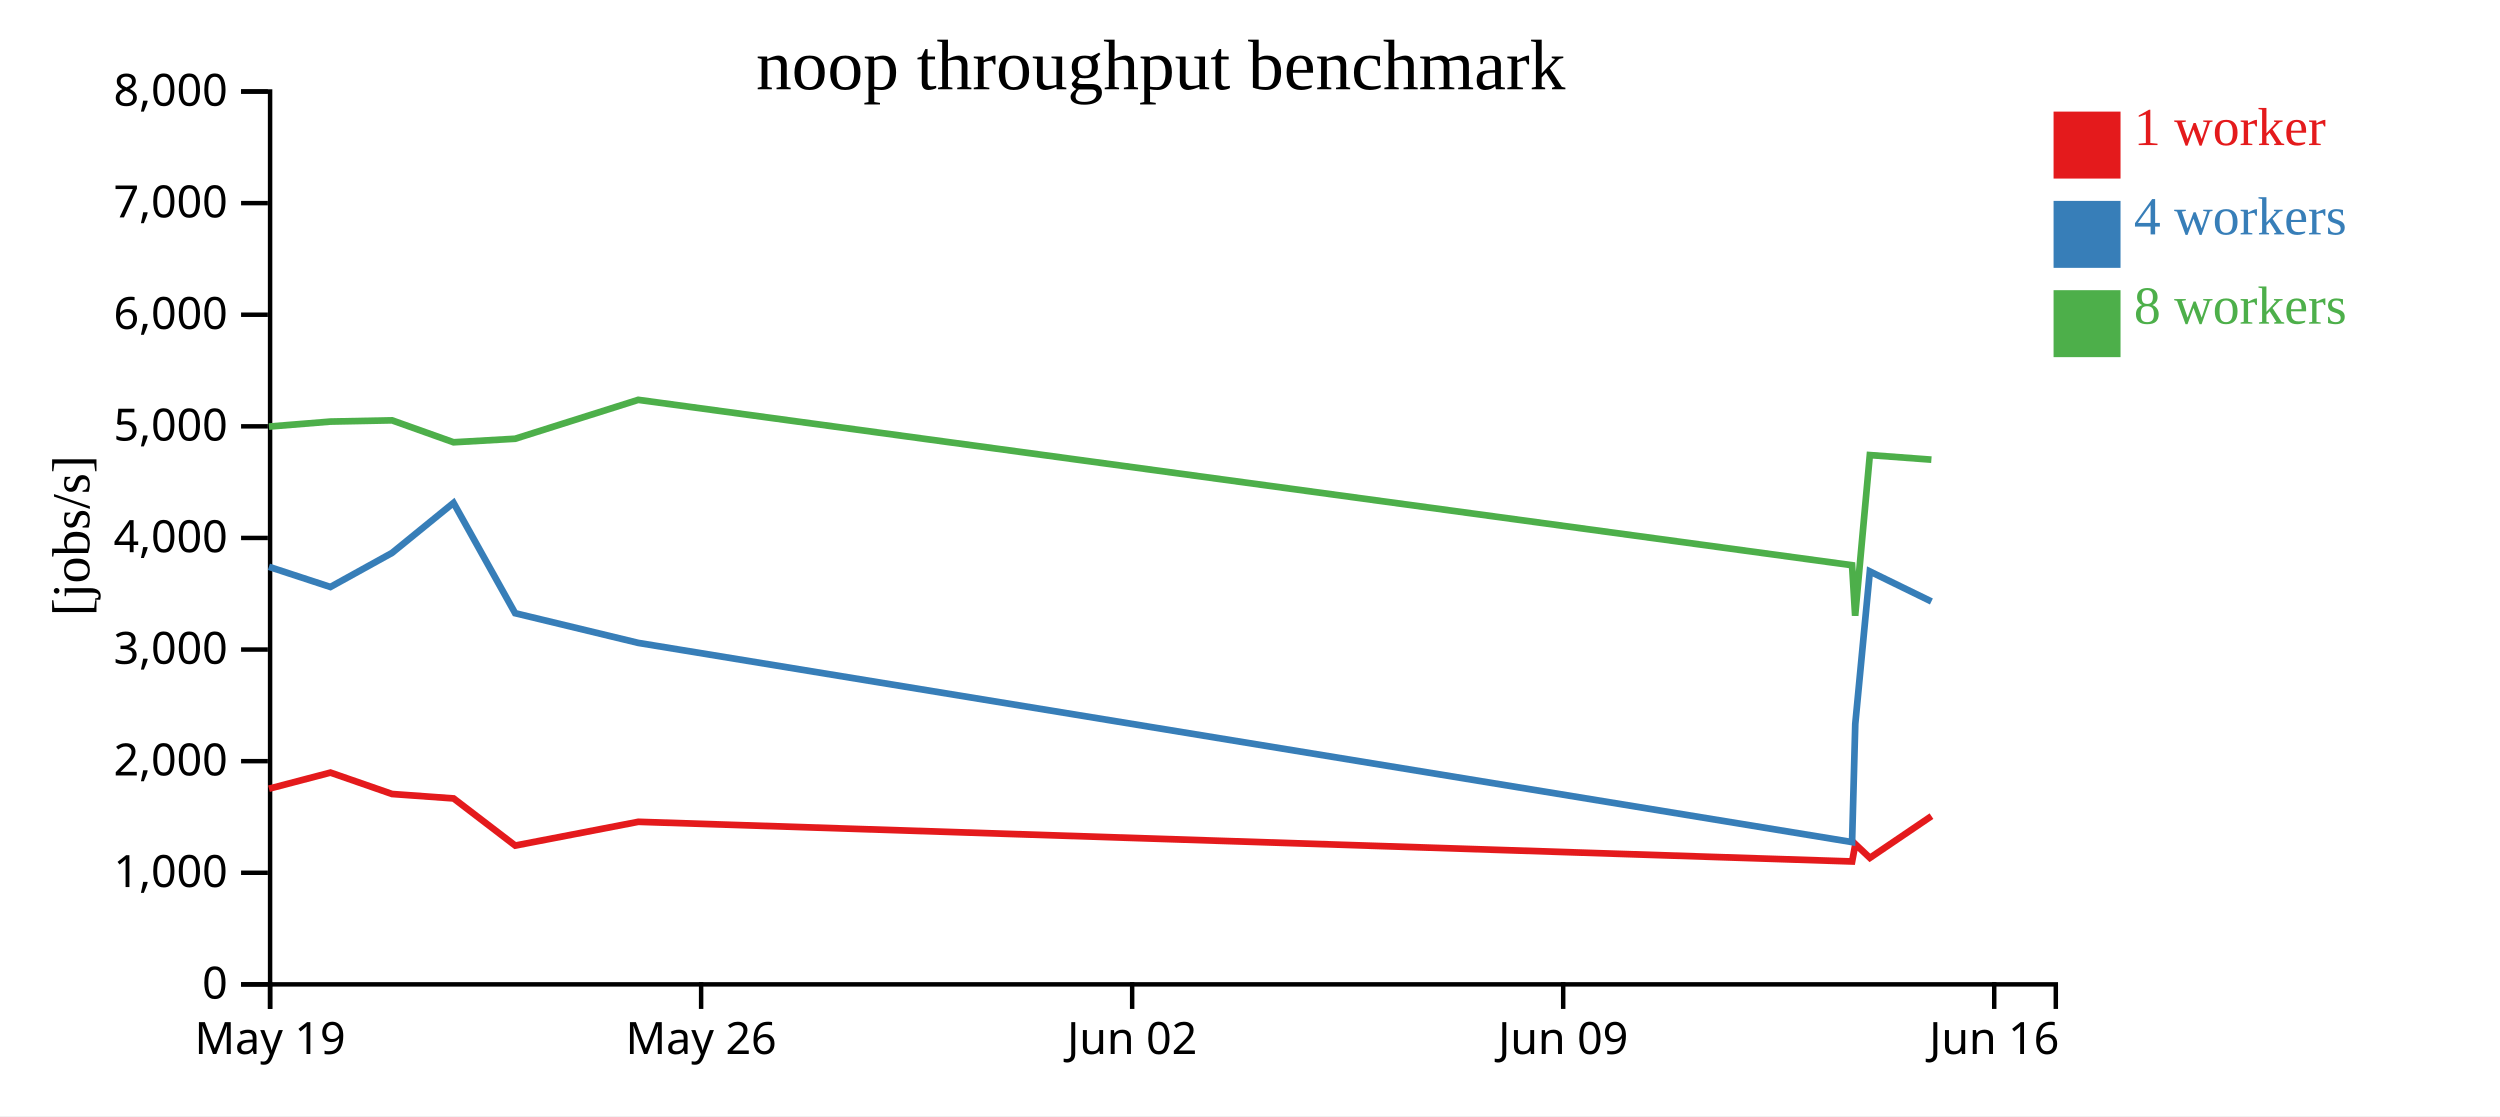
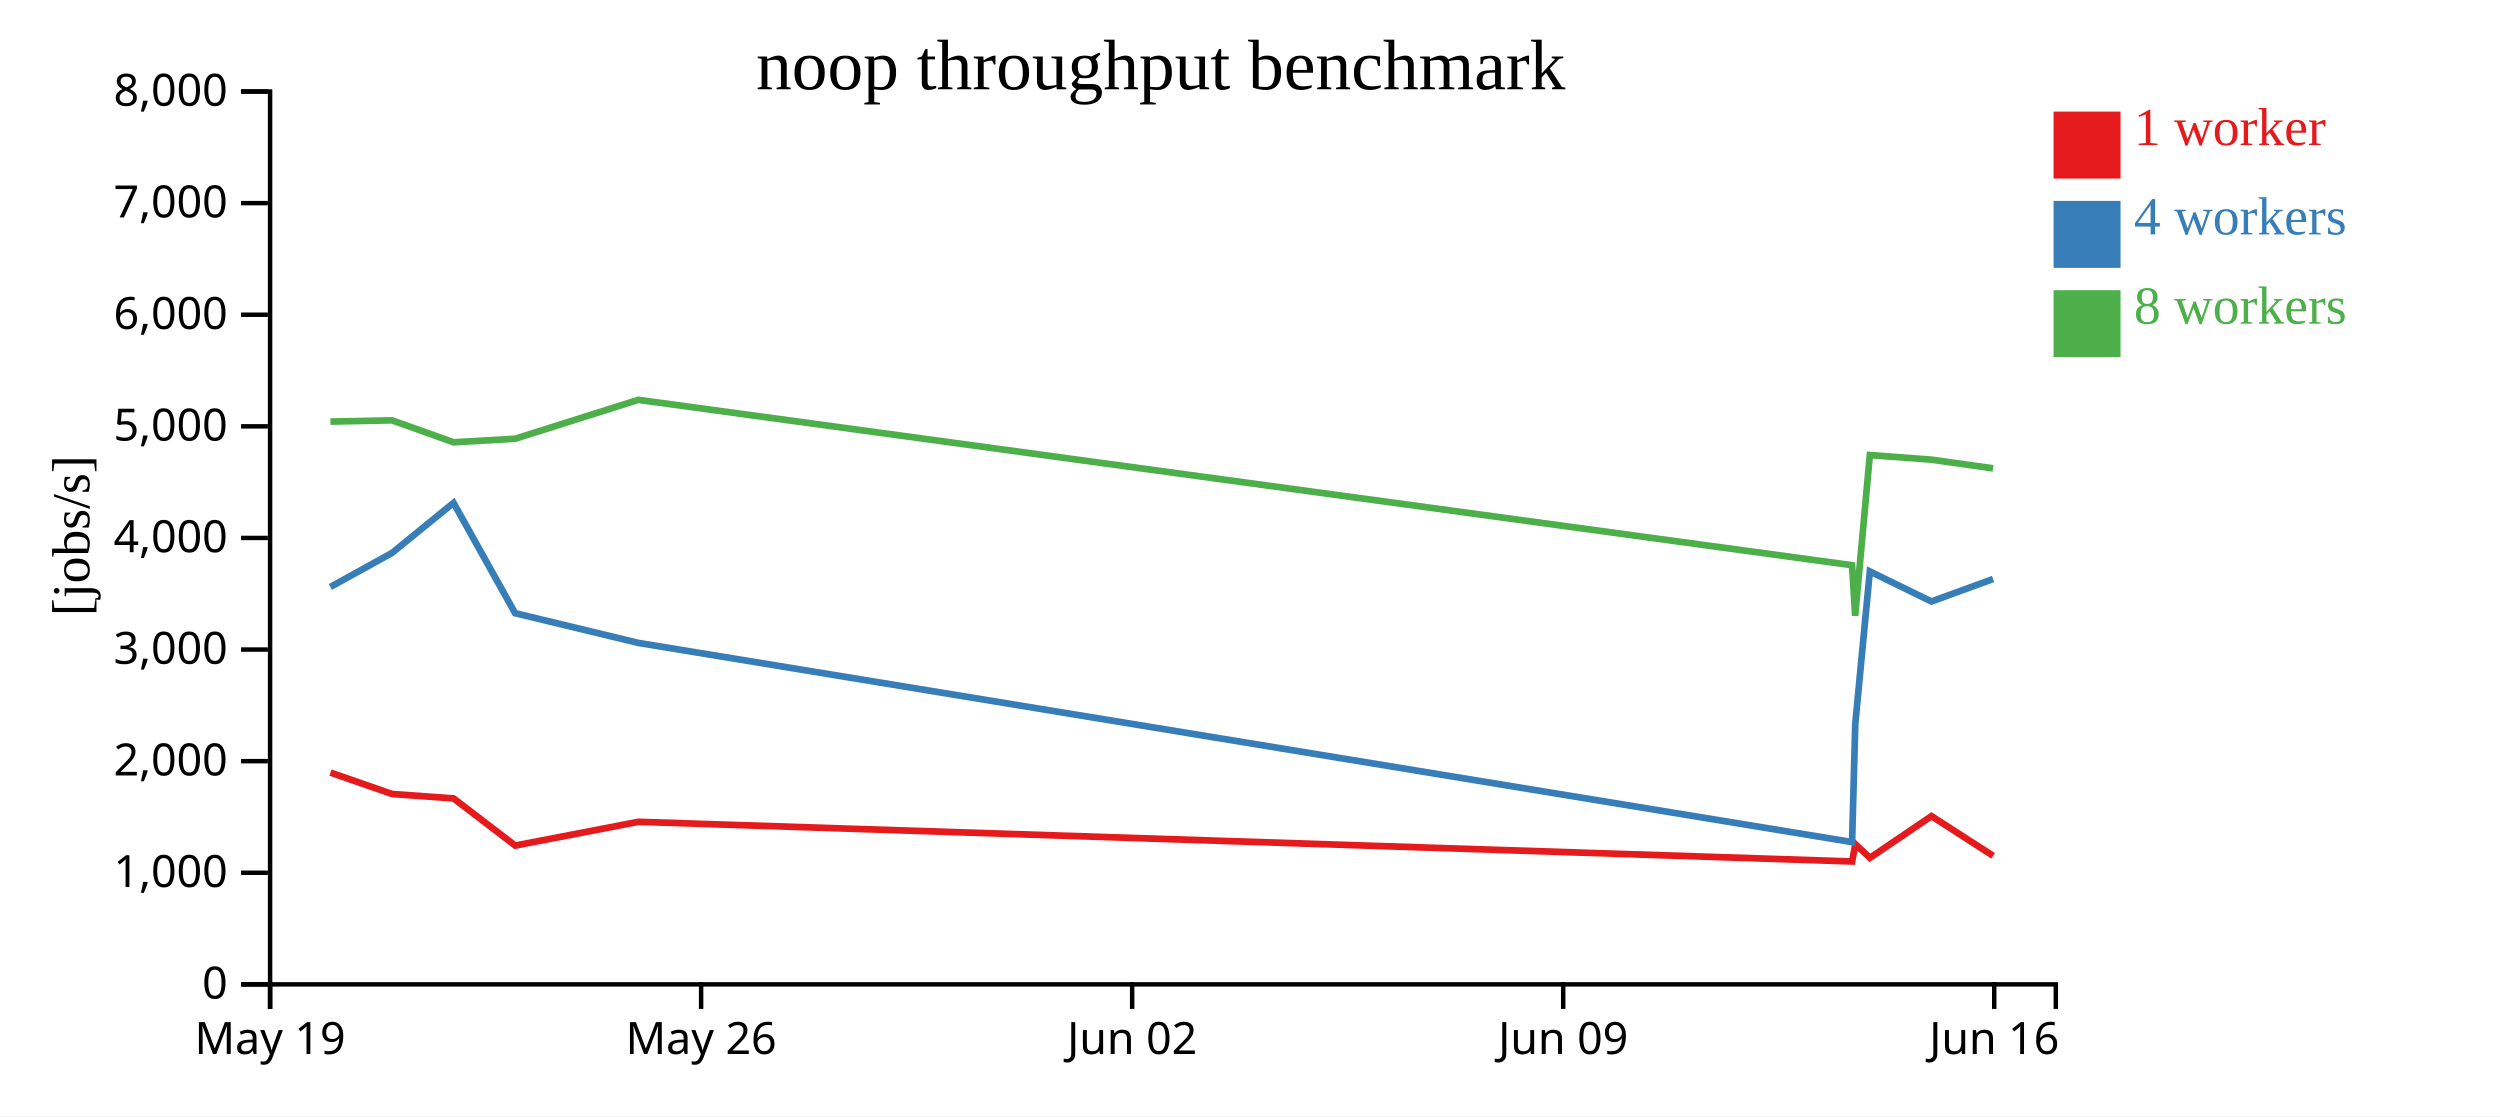
<svg xmlns="http://www.w3.org/2000/svg" width="560" height="250">
  <rect width="100%" height="100%" fill="white" />
  <g transform="translate(60,20)">
    <g transform="translate(0,200)" fill="none" font-size="10" font-family="sans-serif" text-anchor="middle">
      <path class="domain" stroke="currentColor" d="M0.5,6V0.5H400.5V6" />
      <g class="tick" opacity="1" transform="translate(0.5,0)">
        <line stroke="currentColor" y2="6" />
        <text fill="currentColor" y="9" dy="0.71em">May 19</text>
      </g>
      <g class="tick" opacity="1" transform="translate(97.05172,0)">
        <line stroke="currentColor" y2="6" />
        <text fill="currentColor" y="9" dy="0.71em">May 26</text>
      </g>
      <g class="tick" opacity="1" transform="translate(193.6034,0)">
        <line stroke="currentColor" y2="6" />
        <text fill="currentColor" y="9" dy="0.71em">Jun 02</text>
      </g>
      <g class="tick" opacity="1" transform="translate(290.1552,0)">
        <line stroke="currentColor" y2="6" />
        <text fill="currentColor" y="9" dy="0.71em">Jun 09</text>
      </g>
      <g class="tick" opacity="1" transform="translate(386.7069,0)">
        <line stroke="currentColor" y2="6" />
        <text fill="currentColor" y="9" dy="0.71em">Jun 16</text>
      </g>
    </g>
    <g fill="none" font-size="10" font-family="sans-serif" text-anchor="end">
      <path class="domain" stroke="currentColor" d="M-6,200.5H0.5V0.5H-6" />
      <g class="tick" opacity="1" transform="translate(0,200.5)">
        <line stroke="currentColor" x2="-6" />
        <text fill="currentColor" x="-9" dy="0.32em">0</text>
      </g>
      <g class="tick" opacity="1" transform="translate(0,175.5)">
        <line stroke="currentColor" x2="-6" />
        <text fill="currentColor" x="-9" dy="0.32em">1,000</text>
      </g>
      <g class="tick" opacity="1" transform="translate(0,150.5)">
        <line stroke="currentColor" x2="-6" />
        <text fill="currentColor" x="-9" dy="0.32em">2,000</text>
      </g>
      <g class="tick" opacity="1" transform="translate(0,125.5)">
        <line stroke="currentColor" x2="-6" />
        <text fill="currentColor" x="-9" dy="0.32em">3,000</text>
      </g>
      <g class="tick" opacity="1" transform="translate(0,100.5)">
        <line stroke="currentColor" x2="-6" />
        <text fill="currentColor" x="-9" dy="0.32em">4,000</text>
      </g>
      <g class="tick" opacity="1" transform="translate(0,75.5)">
        <line stroke="currentColor" x2="-6" />
        <text fill="currentColor" x="-9" dy="0.32em">5,000</text>
      </g>
      <g class="tick" opacity="1" transform="translate(0,50.5)">
        <line stroke="currentColor" x2="-6" />
        <text fill="currentColor" x="-9" dy="0.32em">6,000</text>
      </g>
      <g class="tick" opacity="1" transform="translate(0,25.5)">
        <line stroke="currentColor" x2="-6" />
        <text fill="currentColor" x="-9" dy="0.32em">7,000</text>
      </g>
      <g class="tick" opacity="1" transform="translate(0,0.5)">
        <line stroke="currentColor" x2="-6" />
        <text fill="currentColor" x="-9" dy="0.32em">8,000</text>
      </g>
    </g>
    <text text-anchor="middle" style="font-size: 12px" transform="rotate(-90)" y="-40" x="-100">[jobs/s]</text>
    <text text-anchor="middle" style="font-size: 16px" y="0" x="200">noop throughput benchmark</text>
-     <path class="line" fill="none" stroke="#e41a1c" stroke-width="1.5" d="M0.248,156.671L14.025,153.063L27.818,157.855L41.606,158.851L55.408,169.406L82.982,164.086L354.878,172.97L355.599,169.089L358.857,172.166L372.649,162.813" />
-     <path class="line" fill="none" stroke="#377eb8" stroke-width="1.5" d="M0.232,106.967L14.009,111.484L27.807,103.858L41.593,92.642L55.39,117.358L82.971,124.01L354.865,168.63L355.581,142.153L358.843,108.002L372.634,114.731" />
-     <path class="line" fill="none" stroke="#4daf4a" stroke-width="1.5" d="M0.237,75.553L14.014,74.435L27.808,74.154L41.595,79.071L55.388,78.28L82.97,69.565L354.86,106.612L355.553,117.925L358.842,81.939L372.634,82.965" />
+     <path class="line" fill="none" stroke="#e41a1c" stroke-width="1.5" d="M14.025,153.063L27.818,157.855L41.606,158.851L55.408,169.406L82.982,164.086L354.878,172.97L355.599,169.089L358.857,172.166L372.649,162.813L386.466,171.705" />
+     <path class="line" fill="none" stroke="#377eb8" stroke-width="1.5" d="M14.009,111.484L27.807,103.858L41.593,92.642L55.39,117.358L82.971,124.01L354.865,168.63L355.581,142.153L358.843,108.002L372.634,114.731L386.454,109.693" />
+     <path class="line" fill="none" stroke="#4daf4a" stroke-width="1.5" d="M14.014,74.435L27.808,74.154L41.595,79.071L55.388,78.28L82.97,69.565L354.86,106.612L355.553,117.925L358.842,81.939L372.634,82.965L386.448,84.91" />
    <rect class="dot" x="400" y="5" width="15" height="15" style="fill: #e41a1c;" />
    <rect class="dot" x="400" y="25" width="15" height="15" style="fill: #377eb8;" />
    <rect class="dot" x="400" y="45" width="15" height="15" style="fill: #4daf4a;" />
    <text class="label" x="418" y="12.5" style="fill: #e41a1c; alignment-baseline: middle;" text-anchor="left">1 worker</text>
    <text class="label" x="418" y="32.5" style="fill: #377eb8; alignment-baseline: middle;" text-anchor="left">4 workers</text>
    <text class="label" x="418" y="52.5" style="fill: #4daf4a; alignment-baseline: middle;" text-anchor="left">8 workers</text>
  </g>
</svg>
